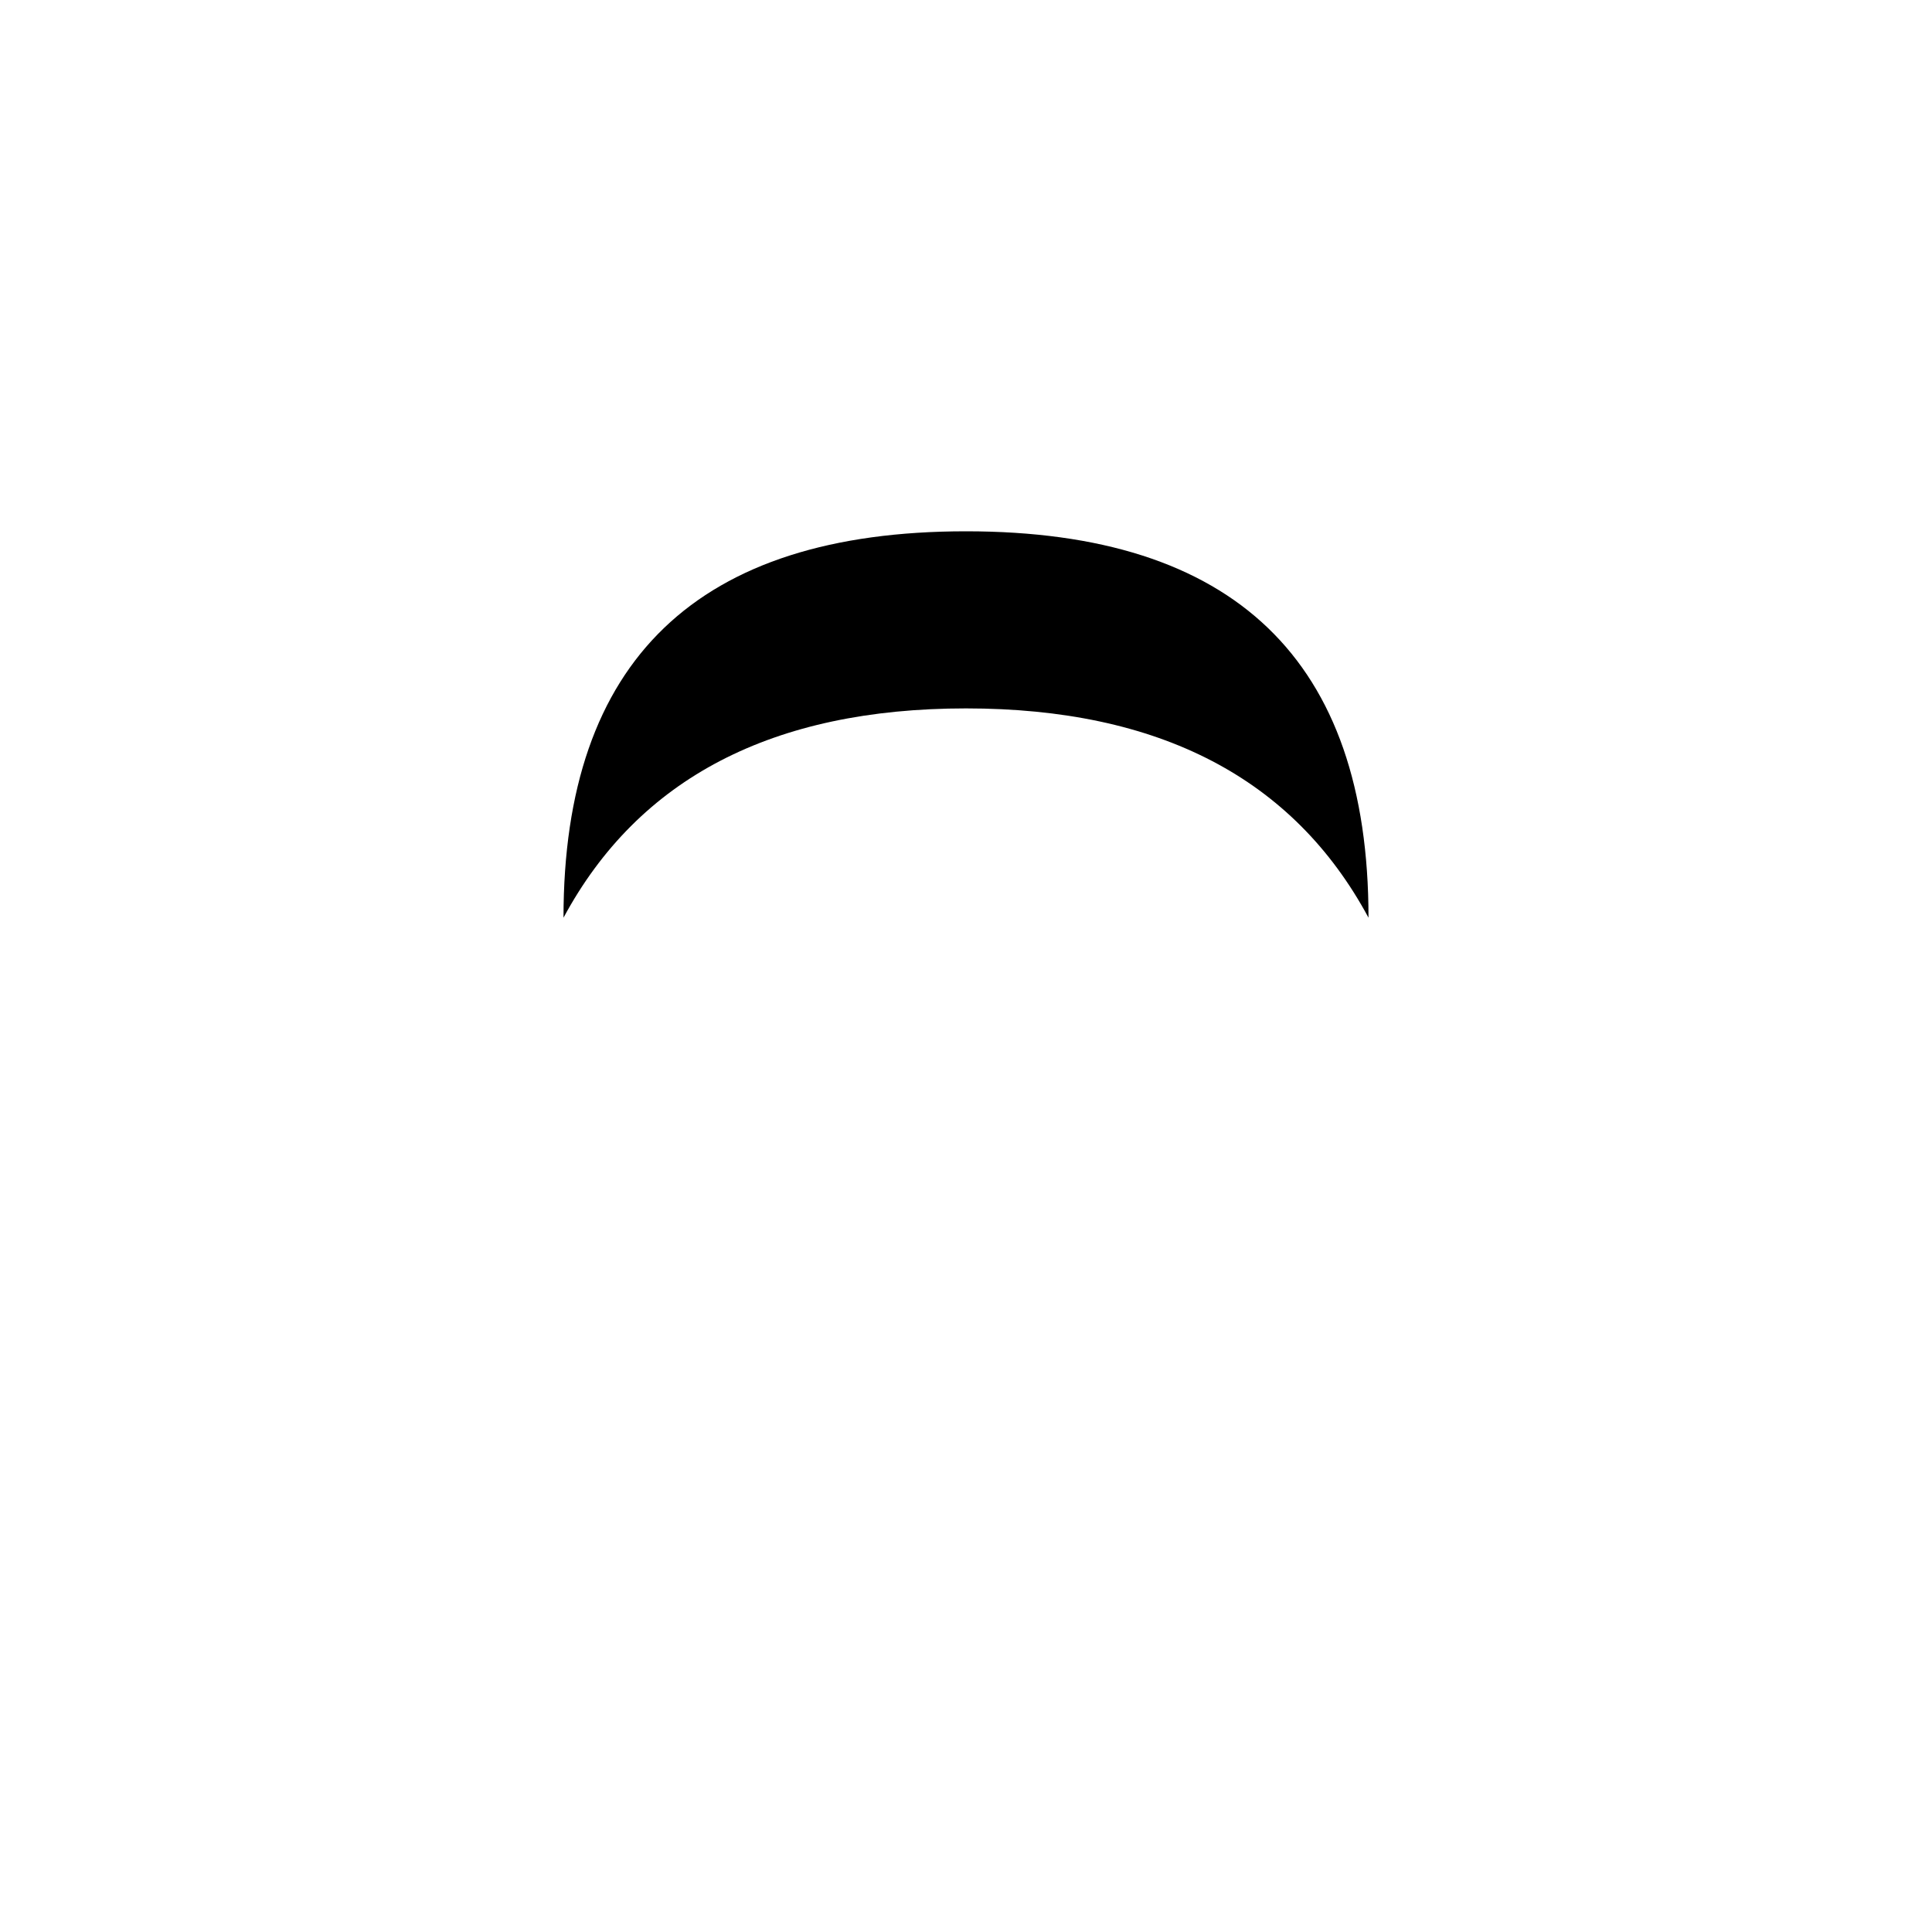
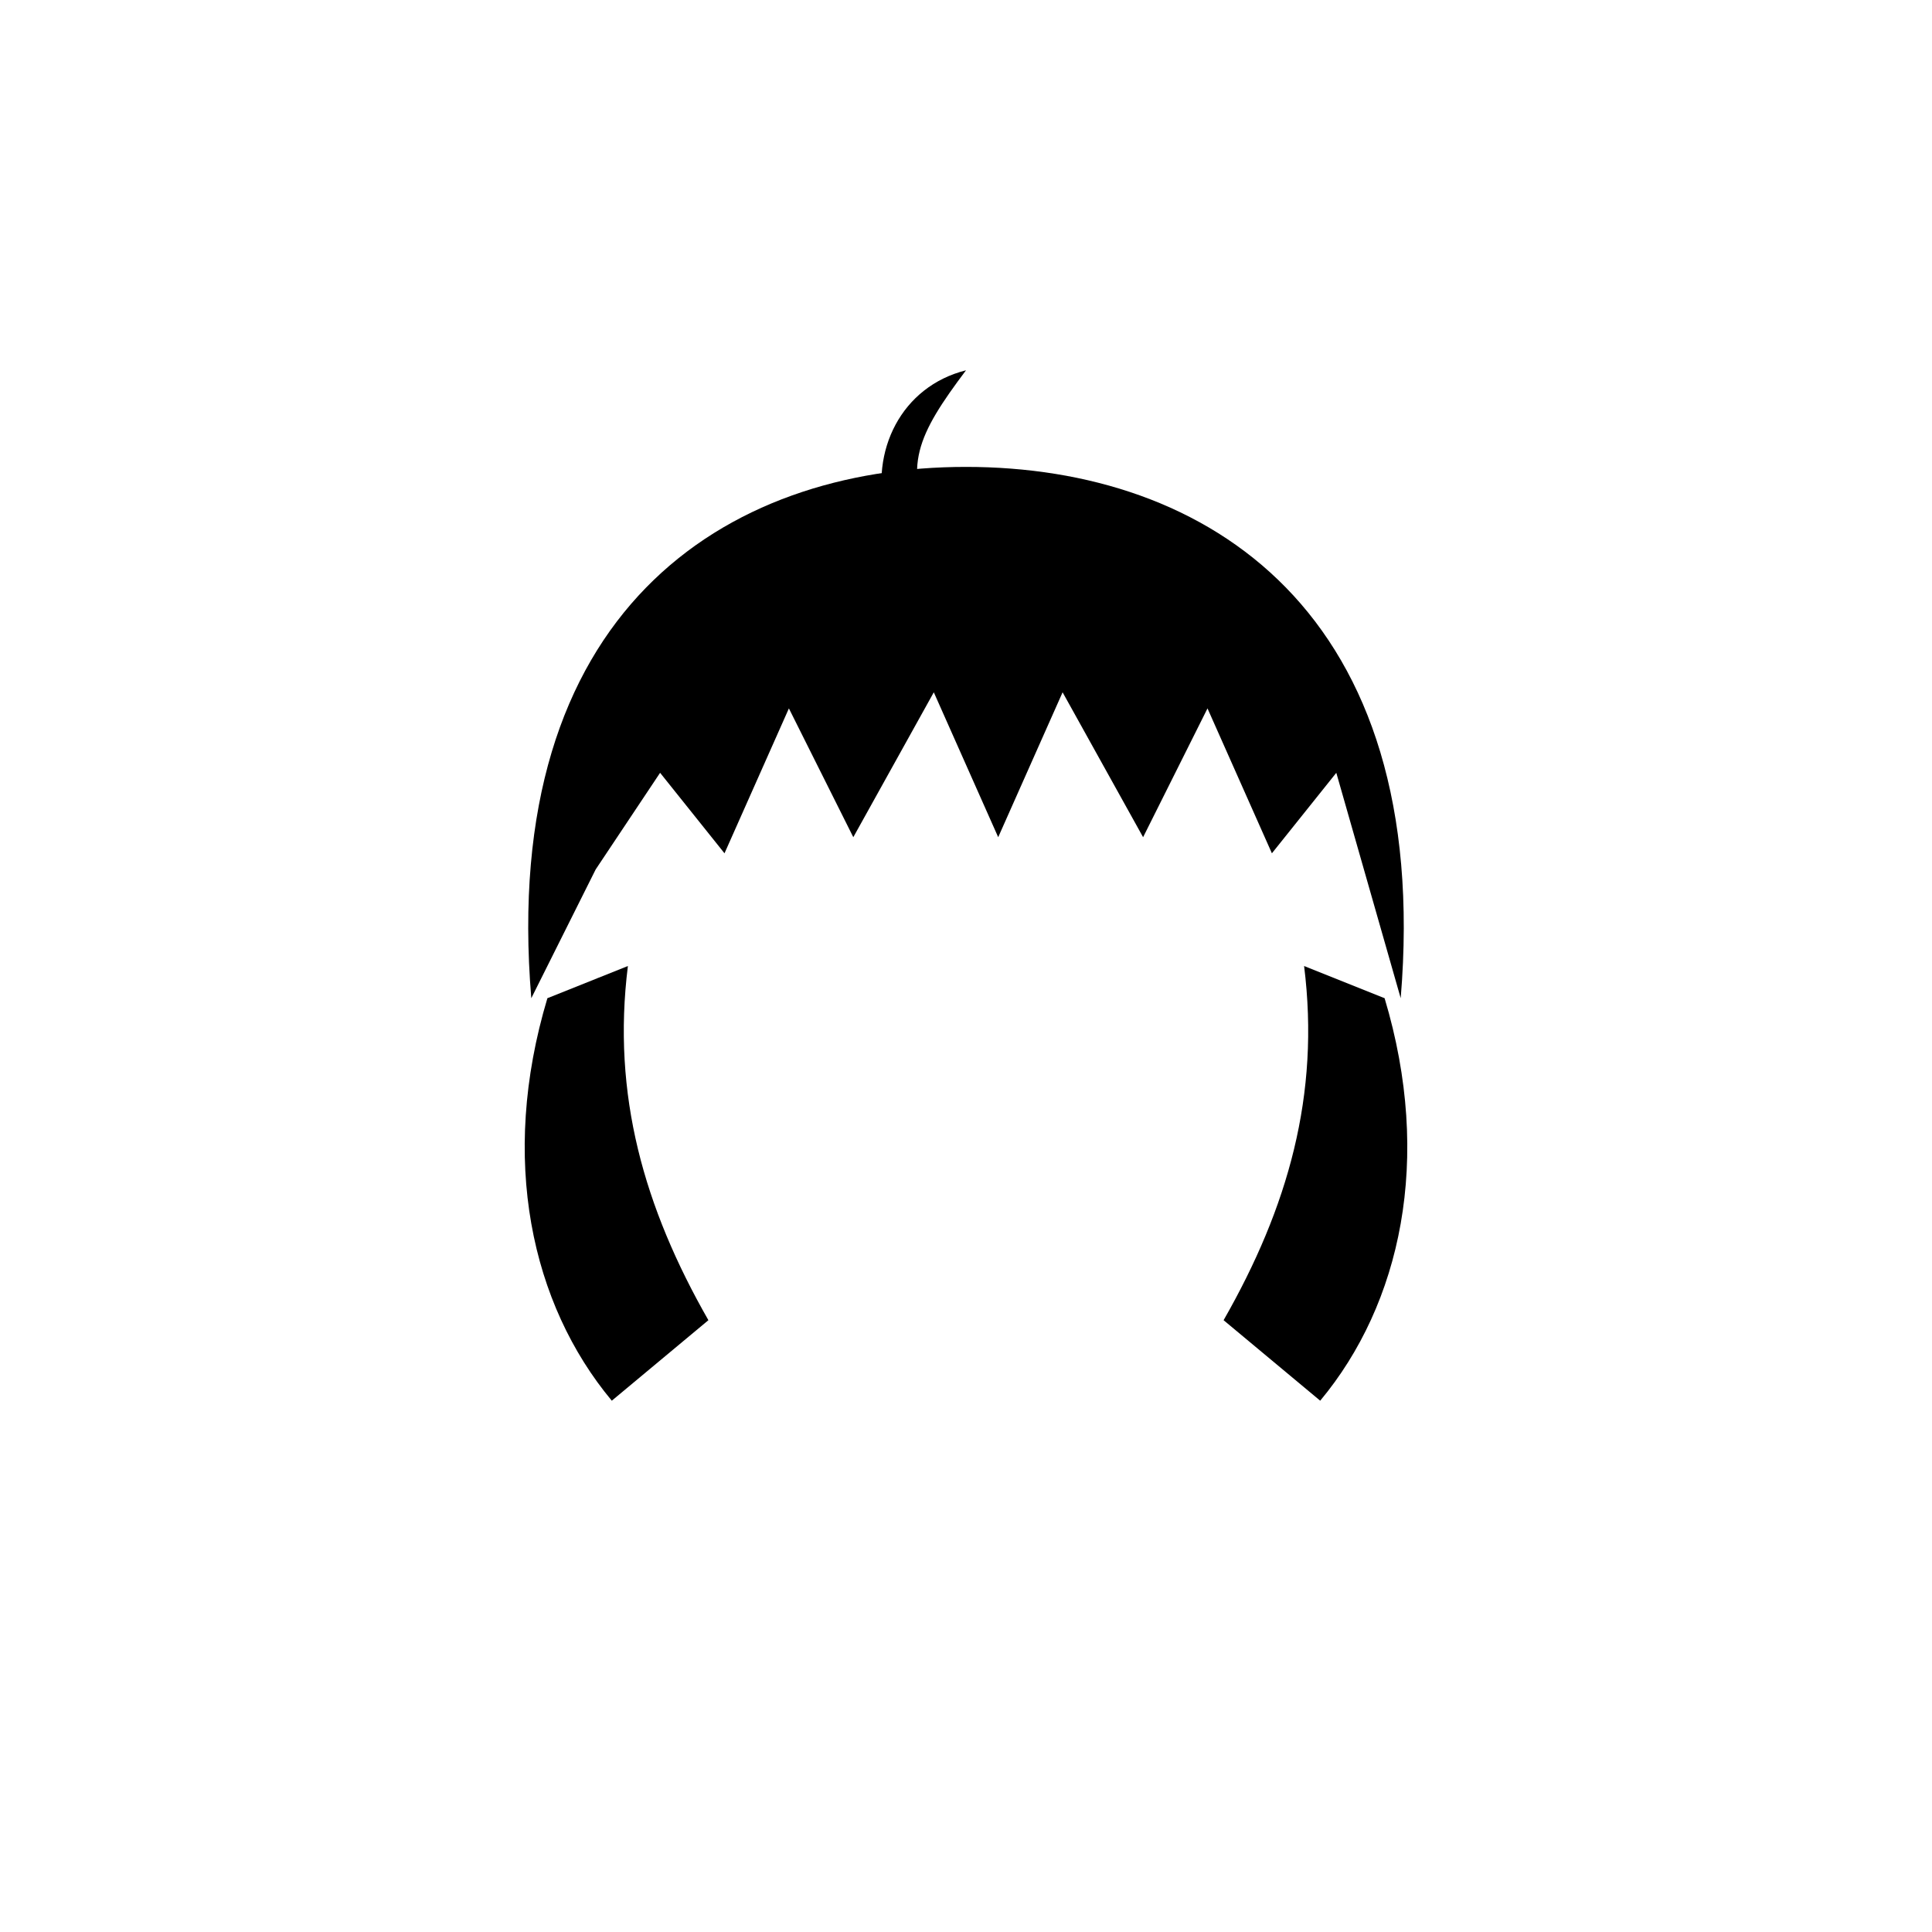
<svg xmlns="http://www.w3.org/2000/svg" viewBox="0 0 120 120" width="120" height="120" fill="#000">
-   <path d="M35 57 q0 -24 25 -24 q25 0 25 24 q-7 -13 -25 -13 q-18 0 -25 13 Z" />
+   <path d="M33 62 C31 38 45 29 60 29 C75 29 89 38 87 62L83 48 L79 53 L75 44 L71 52 L66 43 L62 52 L58 43 L53 52 L49 44 L45 53 L41 48 L37 54 Z" />
+   <path d="M34 62 C31 72 33 81 38 87 L44 82 C40 75 38 68 39 60 Z" />
+   <g transform="translate(120 0) scale(-1 1)">
+     <path d="M34 62 C31 72 33 81 38 87 L44 82 C40 75 38 68 39 60 Z" />
+   </g>
+   <path d="M55 32 C54 28 56 24 60 23 C57 27 56 29 58 33 Z" />
</svg>
